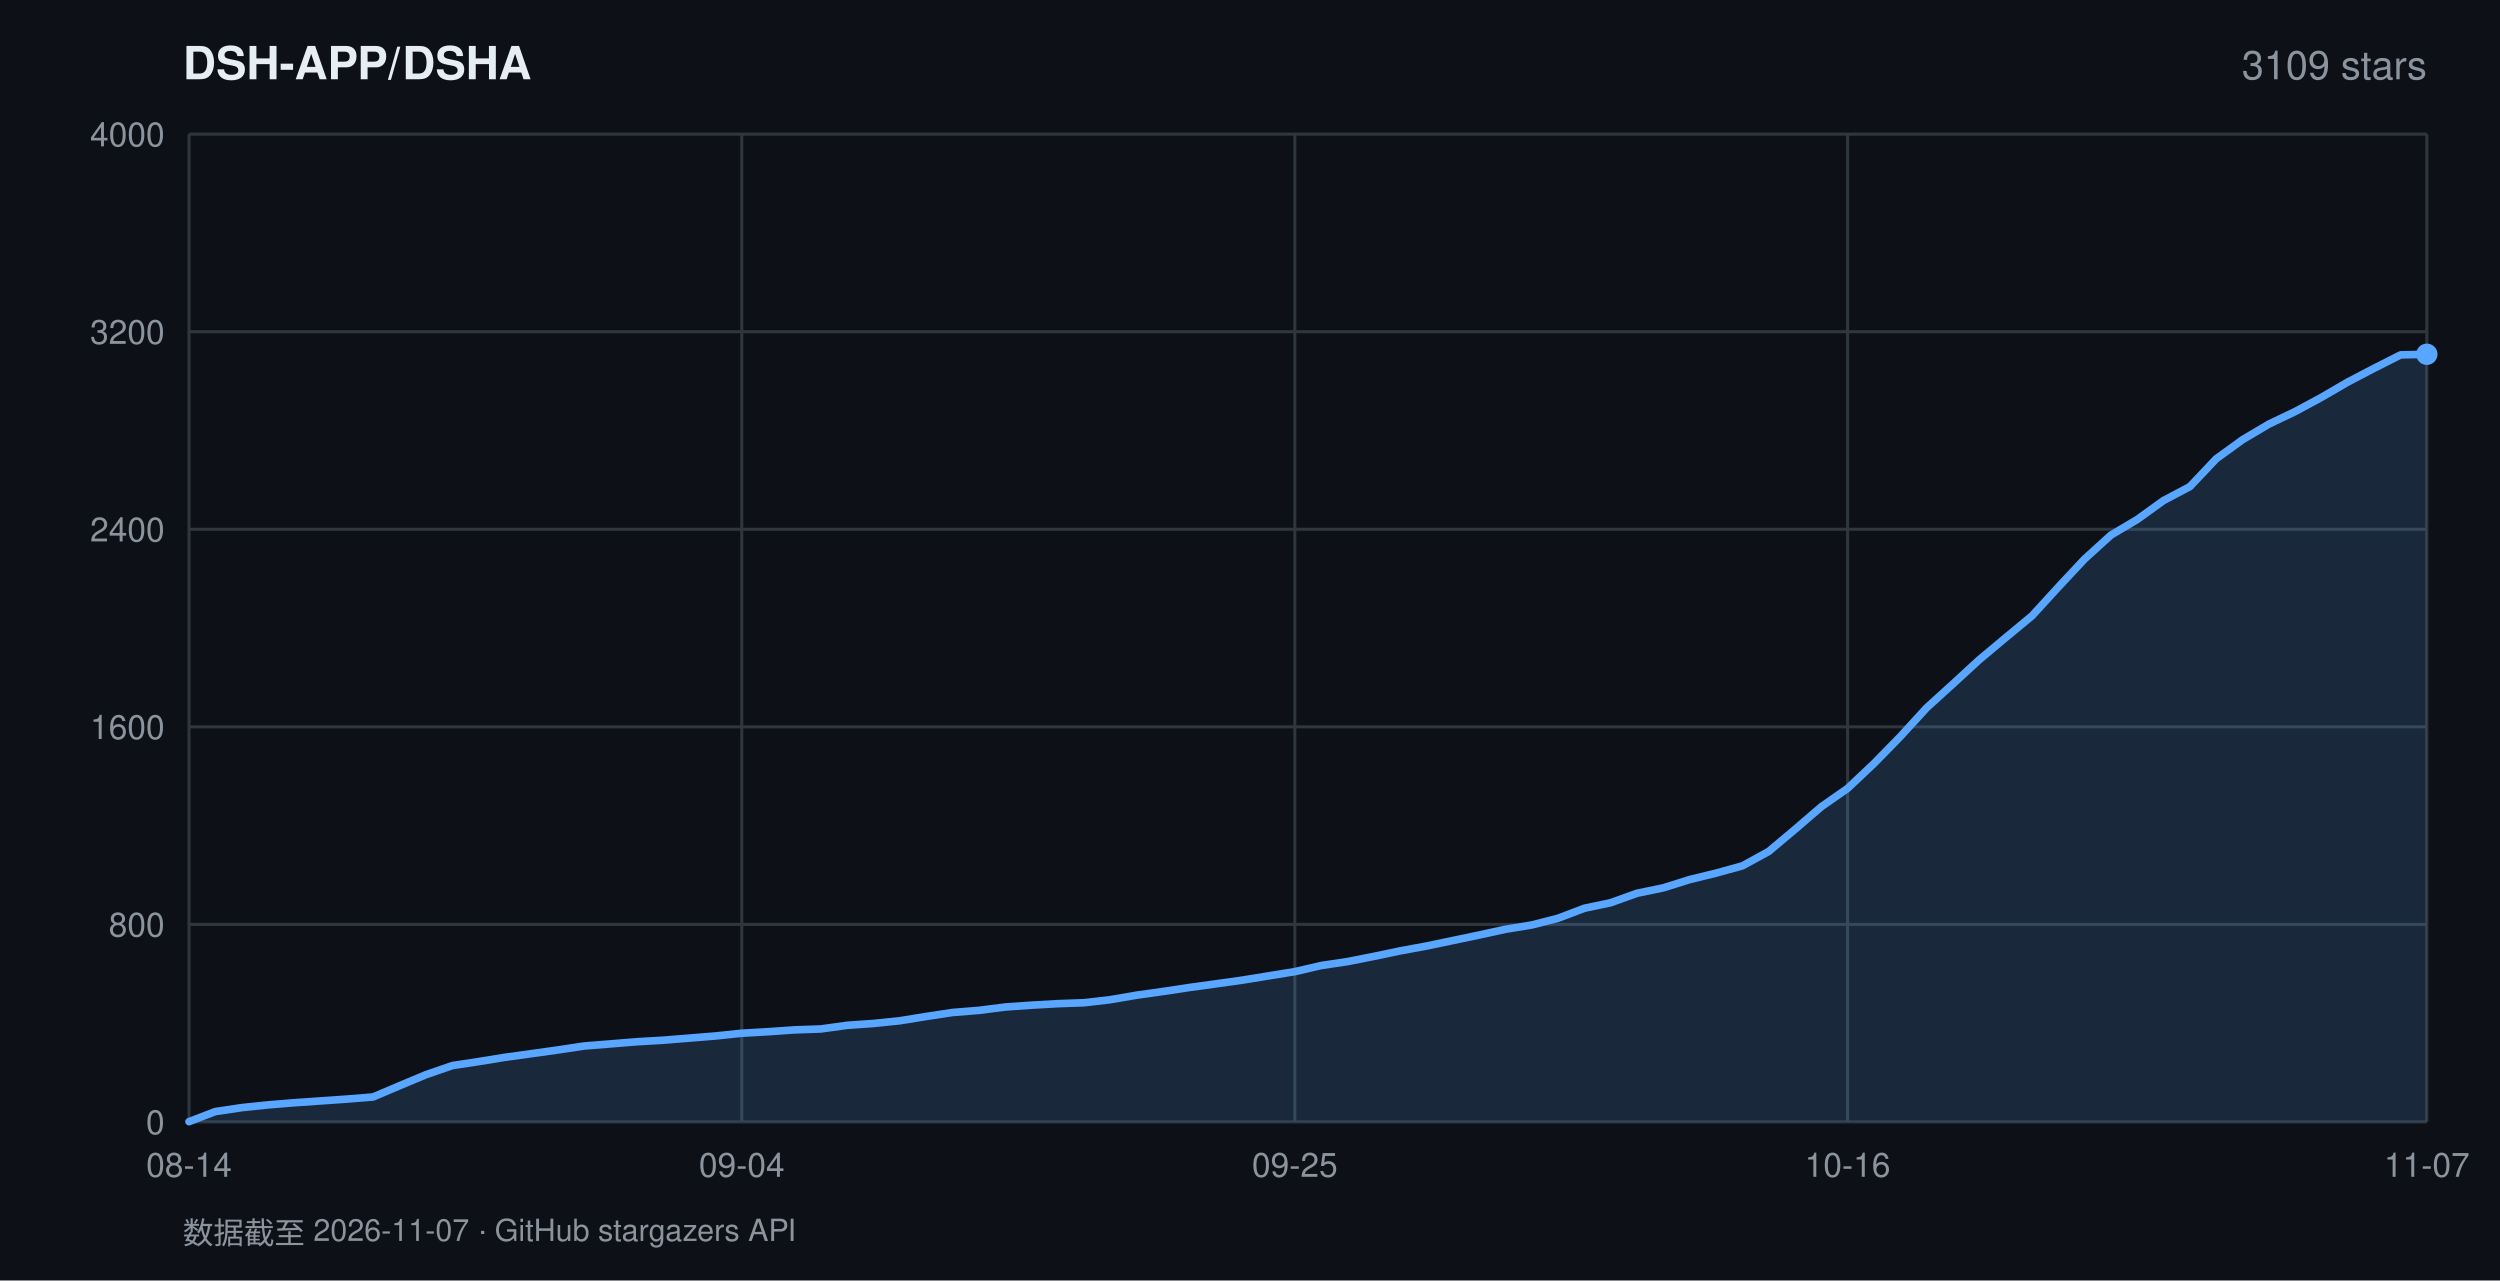
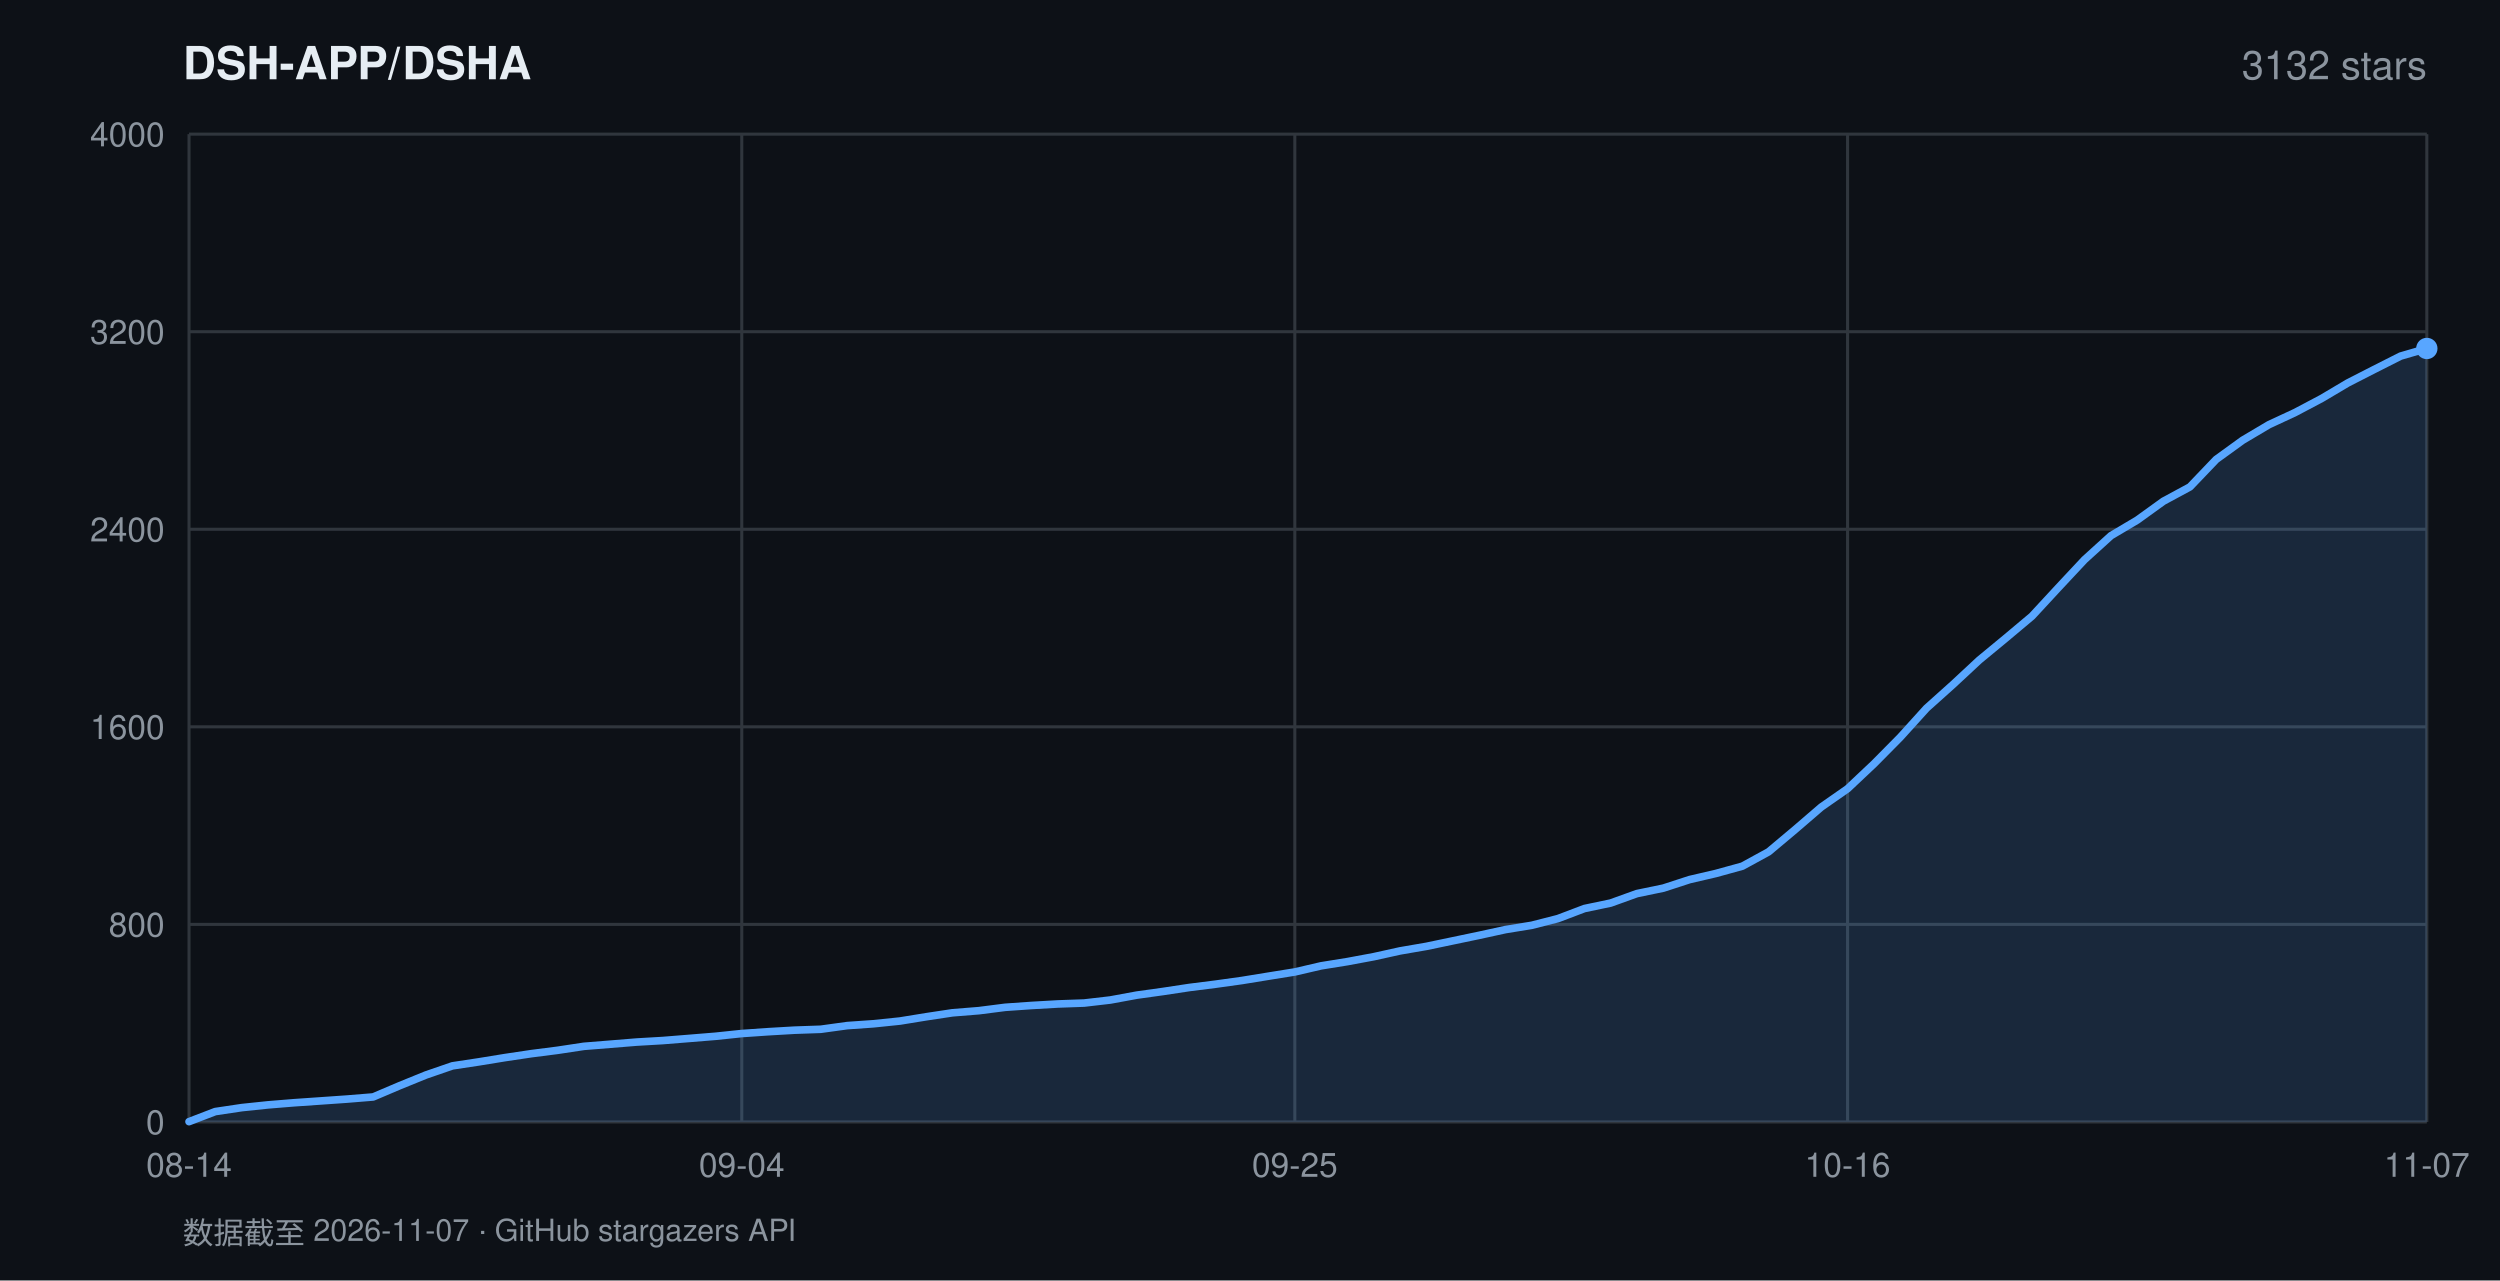
<svg xmlns="http://www.w3.org/2000/svg" width="820" height="420" viewBox="0 0 820 420" font-family="-apple-system,BlinkMacSystemFont,'Segoe UI',Helvetica,Arial,sans-serif">
  <rect width="820" height="420" fill="#0d1117" />
  <text x="60" y="26" fill="#e6edf3" font-size="15" font-weight="600">DSH-APP/DSHA</text>
-   <text x="796" y="26" fill="#8b949e" font-size="13" text-anchor="end">3109 stars</text>
+   <text x="796" y="26" fill="#8b949e" font-size="13" text-anchor="end">3132 stars</text>
  <line x1="62" y1="368.0" x2="796" y2="368.0" stroke="#30363d" stroke-width="1" />
  <text x="54" y="372.0" fill="#8b949e" font-size="11" text-anchor="end">0</text>
  <line x1="62" y1="303.2" x2="796" y2="303.2" stroke="#30363d" stroke-width="1" />
  <text x="54" y="307.2" fill="#8b949e" font-size="11" text-anchor="end">800</text>
  <line x1="62" y1="238.4" x2="796" y2="238.4" stroke="#30363d" stroke-width="1" />
  <text x="54" y="242.4" fill="#8b949e" font-size="11" text-anchor="end">1600</text>
  <line x1="62" y1="173.6" x2="796" y2="173.6" stroke="#30363d" stroke-width="1" />
  <text x="54" y="177.6" fill="#8b949e" font-size="11" text-anchor="end">2400</text>
  <line x1="62" y1="108.8" x2="796" y2="108.8" stroke="#30363d" stroke-width="1" />
  <text x="54" y="112.8" fill="#8b949e" font-size="11" text-anchor="end">3200</text>
  <line x1="62" y1="44.0" x2="796" y2="44.0" stroke="#30363d" stroke-width="1" />
  <text x="54" y="48.0" fill="#8b949e" font-size="11" text-anchor="end">4000</text>
  <line x1="62.0" y1="44" x2="62.0" y2="368" stroke="#30363d" stroke-width="1" />
  <text x="62.0" y="386" fill="#8b949e" font-size="11" text-anchor="middle">08-14</text>
  <line x1="243.3" y1="44" x2="243.3" y2="368" stroke="#30363d" stroke-width="1" />
  <text x="243.3" y="386" fill="#8b949e" font-size="11" text-anchor="middle">09-04</text>
  <line x1="424.7" y1="44" x2="424.7" y2="368" stroke="#30363d" stroke-width="1" />
  <text x="424.7" y="386" fill="#8b949e" font-size="11" text-anchor="middle">09-25</text>
  <line x1="606.0" y1="44" x2="606.0" y2="368" stroke="#30363d" stroke-width="1" />
  <text x="606.0" y="386" fill="#8b949e" font-size="11" text-anchor="middle">10-16</text>
  <line x1="796.0" y1="44" x2="796.0" y2="368" stroke="#30363d" stroke-width="1" />
  <text x="796.0" y="386" fill="#8b949e" font-size="11" text-anchor="middle">11-07</text>
-   <polygon points="62.0,368.0 62.0,367.9 70.6,364.6 79.3,363.3 87.9,362.4 96.5,361.7 105.2,361.1 113.8,360.5 122.4,359.8 131.1,356.1 139.7,352.5 148.4,349.5 157.0,348.2 165.6,346.8 174.3,345.6 182.9,344.4 191.5,343.1 200.2,342.4 208.8,341.7 217.4,341.2 226.1,340.5 234.7,339.8 243.3,338.9 252.0,338.4 260.6,337.8 269.2,337.5 277.9,336.3 286.5,335.7 295.2,334.8 303.8,333.4 312.4,332.1 321.1,331.4 329.7,330.3 338.3,329.7 347.0,329.2 355.6,328.9 364.2,327.9 372.9,326.4 381.5,325.2 390.1,323.9 398.8,322.7 407.4,321.5 416.0,320.1 424.7,318.7 433.3,316.7 442.0,315.4 450.6,313.7 459.2,311.9 467.9,310.3 476.5,308.5 485.1,306.7 493.8,304.8 502.4,303.4 511.0,301.2 519.7,297.9 528.3,296.1 536.9,293.0 545.6,291.2 554.2,288.5 562.8,286.4 571.5,284.0 580.1,279.3 588.8,272.0 597.4,264.6 606.0,258.6 614.7,250.4 623.3,241.6 631.9,232.2 640.6,224.3 649.2,216.4 657.8,209.2 666.5,202.0 675.1,192.6 683.7,183.4 692.4,175.5 701.0,170.4 709.6,164.2 718.3,159.6 726.9,150.5 735.6,144.2 744.2,139.1 752.8,135.0 761.5,130.3 770.1,125.3 778.7,120.8 787.4,116.4 796.0,116.2 796.0,368.0" fill="rgba(88,166,255,0.16)" />
-   <polyline points="62.0,367.9 70.6,364.6 79.3,363.3 87.9,362.4 96.5,361.7 105.2,361.1 113.8,360.5 122.4,359.8 131.1,356.1 139.7,352.5 148.4,349.5 157.0,348.2 165.6,346.8 174.3,345.6 182.9,344.4 191.5,343.1 200.2,342.4 208.8,341.7 217.4,341.2 226.1,340.5 234.7,339.8 243.3,338.9 252.0,338.4 260.6,337.8 269.2,337.5 277.9,336.3 286.5,335.7 295.2,334.8 303.8,333.4 312.4,332.1 321.1,331.4 329.7,330.3 338.3,329.7 347.0,329.2 355.6,328.9 364.2,327.9 372.9,326.4 381.5,325.2 390.1,323.9 398.8,322.7 407.4,321.5 416.0,320.1 424.7,318.7 433.3,316.7 442.0,315.4 450.6,313.7 459.2,311.9 467.9,310.3 476.5,308.5 485.1,306.7 493.8,304.8 502.4,303.4 511.0,301.2 519.7,297.9 528.3,296.1 536.9,293.0 545.6,291.2 554.2,288.5 562.8,286.4 571.5,284.0 580.1,279.3 588.8,272.0 597.4,264.6 606.0,258.6 614.7,250.4 623.3,241.6 631.9,232.2 640.6,224.3 649.2,216.4 657.8,209.2 666.5,202.0 675.1,192.6 683.7,183.4 692.4,175.5 701.0,170.4 709.6,164.2 718.3,159.6 726.9,150.5 735.6,144.2 744.2,139.1 752.8,135.0 761.5,130.3 770.1,125.3 778.7,120.8 787.4,116.4 796.0,116.2" fill="none" stroke="#58a6ff" stroke-width="2.5" stroke-linejoin="round" stroke-linecap="round" />
-   <circle cx="796.0" cy="116.2" r="3.5" fill="#58a6ff" />
+   <polygon points="62.0,368.0 62.0,367.9 70.6,364.6 79.3,363.3 87.9,362.4 96.5,361.7 105.2,361.1 113.8,360.5 122.4,359.8 131.1,356.1 139.7,352.6 148.4,349.6 157.0,348.3 165.6,346.9 174.3,345.6 182.9,344.5 191.5,343.2 200.2,342.5 208.8,341.8 217.4,341.3 226.1,340.6 234.7,339.9 243.3,339.0 252.0,338.4 260.6,337.9 269.2,337.6 277.9,336.4 286.5,335.8 295.2,334.9 303.8,333.5 312.4,332.2 321.1,331.5 329.7,330.4 338.3,329.8 347.0,329.3 355.6,329.0 364.2,328.0 372.9,326.4 381.5,325.2 390.1,323.9 398.8,322.8 407.4,321.6 416.0,320.2 424.7,318.8 433.3,316.8 442.0,315.4 450.6,313.8 459.2,311.9 467.9,310.4 476.5,308.6 485.1,306.8 493.8,304.9 502.4,303.5 511.0,301.3 519.7,298.0 528.3,296.2 536.9,293.1 545.6,291.3 554.2,288.5 562.8,286.5 571.5,284.1 580.1,279.4 588.8,272.1 597.4,264.7 606.0,258.7 614.7,250.5 623.3,241.8 631.9,232.3 640.6,224.5 649.2,216.5 657.8,209.4 666.5,202.1 675.1,192.8 683.7,183.6 692.4,175.7 701.0,170.6 709.6,164.4 718.3,159.7 726.9,150.7 735.6,144.4 744.2,139.3 752.8,135.3 761.5,130.7 770.1,125.6 778.7,121.2 787.4,116.8 796.0,114.3 796.0,368.0" fill="rgba(88,166,255,0.16)" />
+   <polyline points="62.0,367.9 70.6,364.6 79.3,363.3 87.9,362.4 96.5,361.7 105.2,361.1 113.8,360.5 122.4,359.8 131.1,356.1 139.7,352.6 148.4,349.6 157.0,348.3 165.6,346.9 174.3,345.6 182.9,344.5 191.5,343.2 200.2,342.5 208.8,341.8 217.4,341.3 226.1,340.6 234.7,339.9 243.3,339.0 252.0,338.4 260.6,337.9 269.2,337.6 277.9,336.4 286.5,335.8 295.2,334.9 303.8,333.5 312.4,332.2 321.1,331.5 329.7,330.4 338.3,329.8 347.0,329.3 355.6,329.0 364.2,328.0 372.9,326.4 381.5,325.2 390.1,323.9 398.8,322.8 407.4,321.6 416.0,320.2 424.7,318.8 433.3,316.8 442.0,315.4 450.6,313.8 459.2,311.9 467.9,310.4 476.5,308.6 485.1,306.8 493.8,304.9 502.4,303.5 511.0,301.3 519.7,298.0 528.3,296.2 536.9,293.1 545.6,291.3 554.2,288.5 562.8,286.5 571.5,284.1 580.1,279.4 588.8,272.1 597.4,264.7 606.0,258.7 614.7,250.5 623.3,241.8 631.9,232.3 640.6,224.5 649.2,216.5 657.8,209.4 666.5,202.1 675.1,192.8 683.7,183.6 692.4,175.7 701.0,170.6 709.6,164.4 718.3,159.7 726.9,150.7 735.6,144.4 744.2,139.3 752.8,135.3 761.5,130.7 770.1,125.6 778.7,121.2 787.4,116.8 796.0,114.3" fill="none" stroke="#58a6ff" stroke-width="2.5" stroke-linejoin="round" stroke-linecap="round" />
+   <circle cx="796.0" cy="114.3" r="3.5" fill="#58a6ff" />
  <text x="60" y="408" fill="#8b949e" font-size="10">数据截至 2026-11-07 · GitHub stargazers API</text>
</svg>
